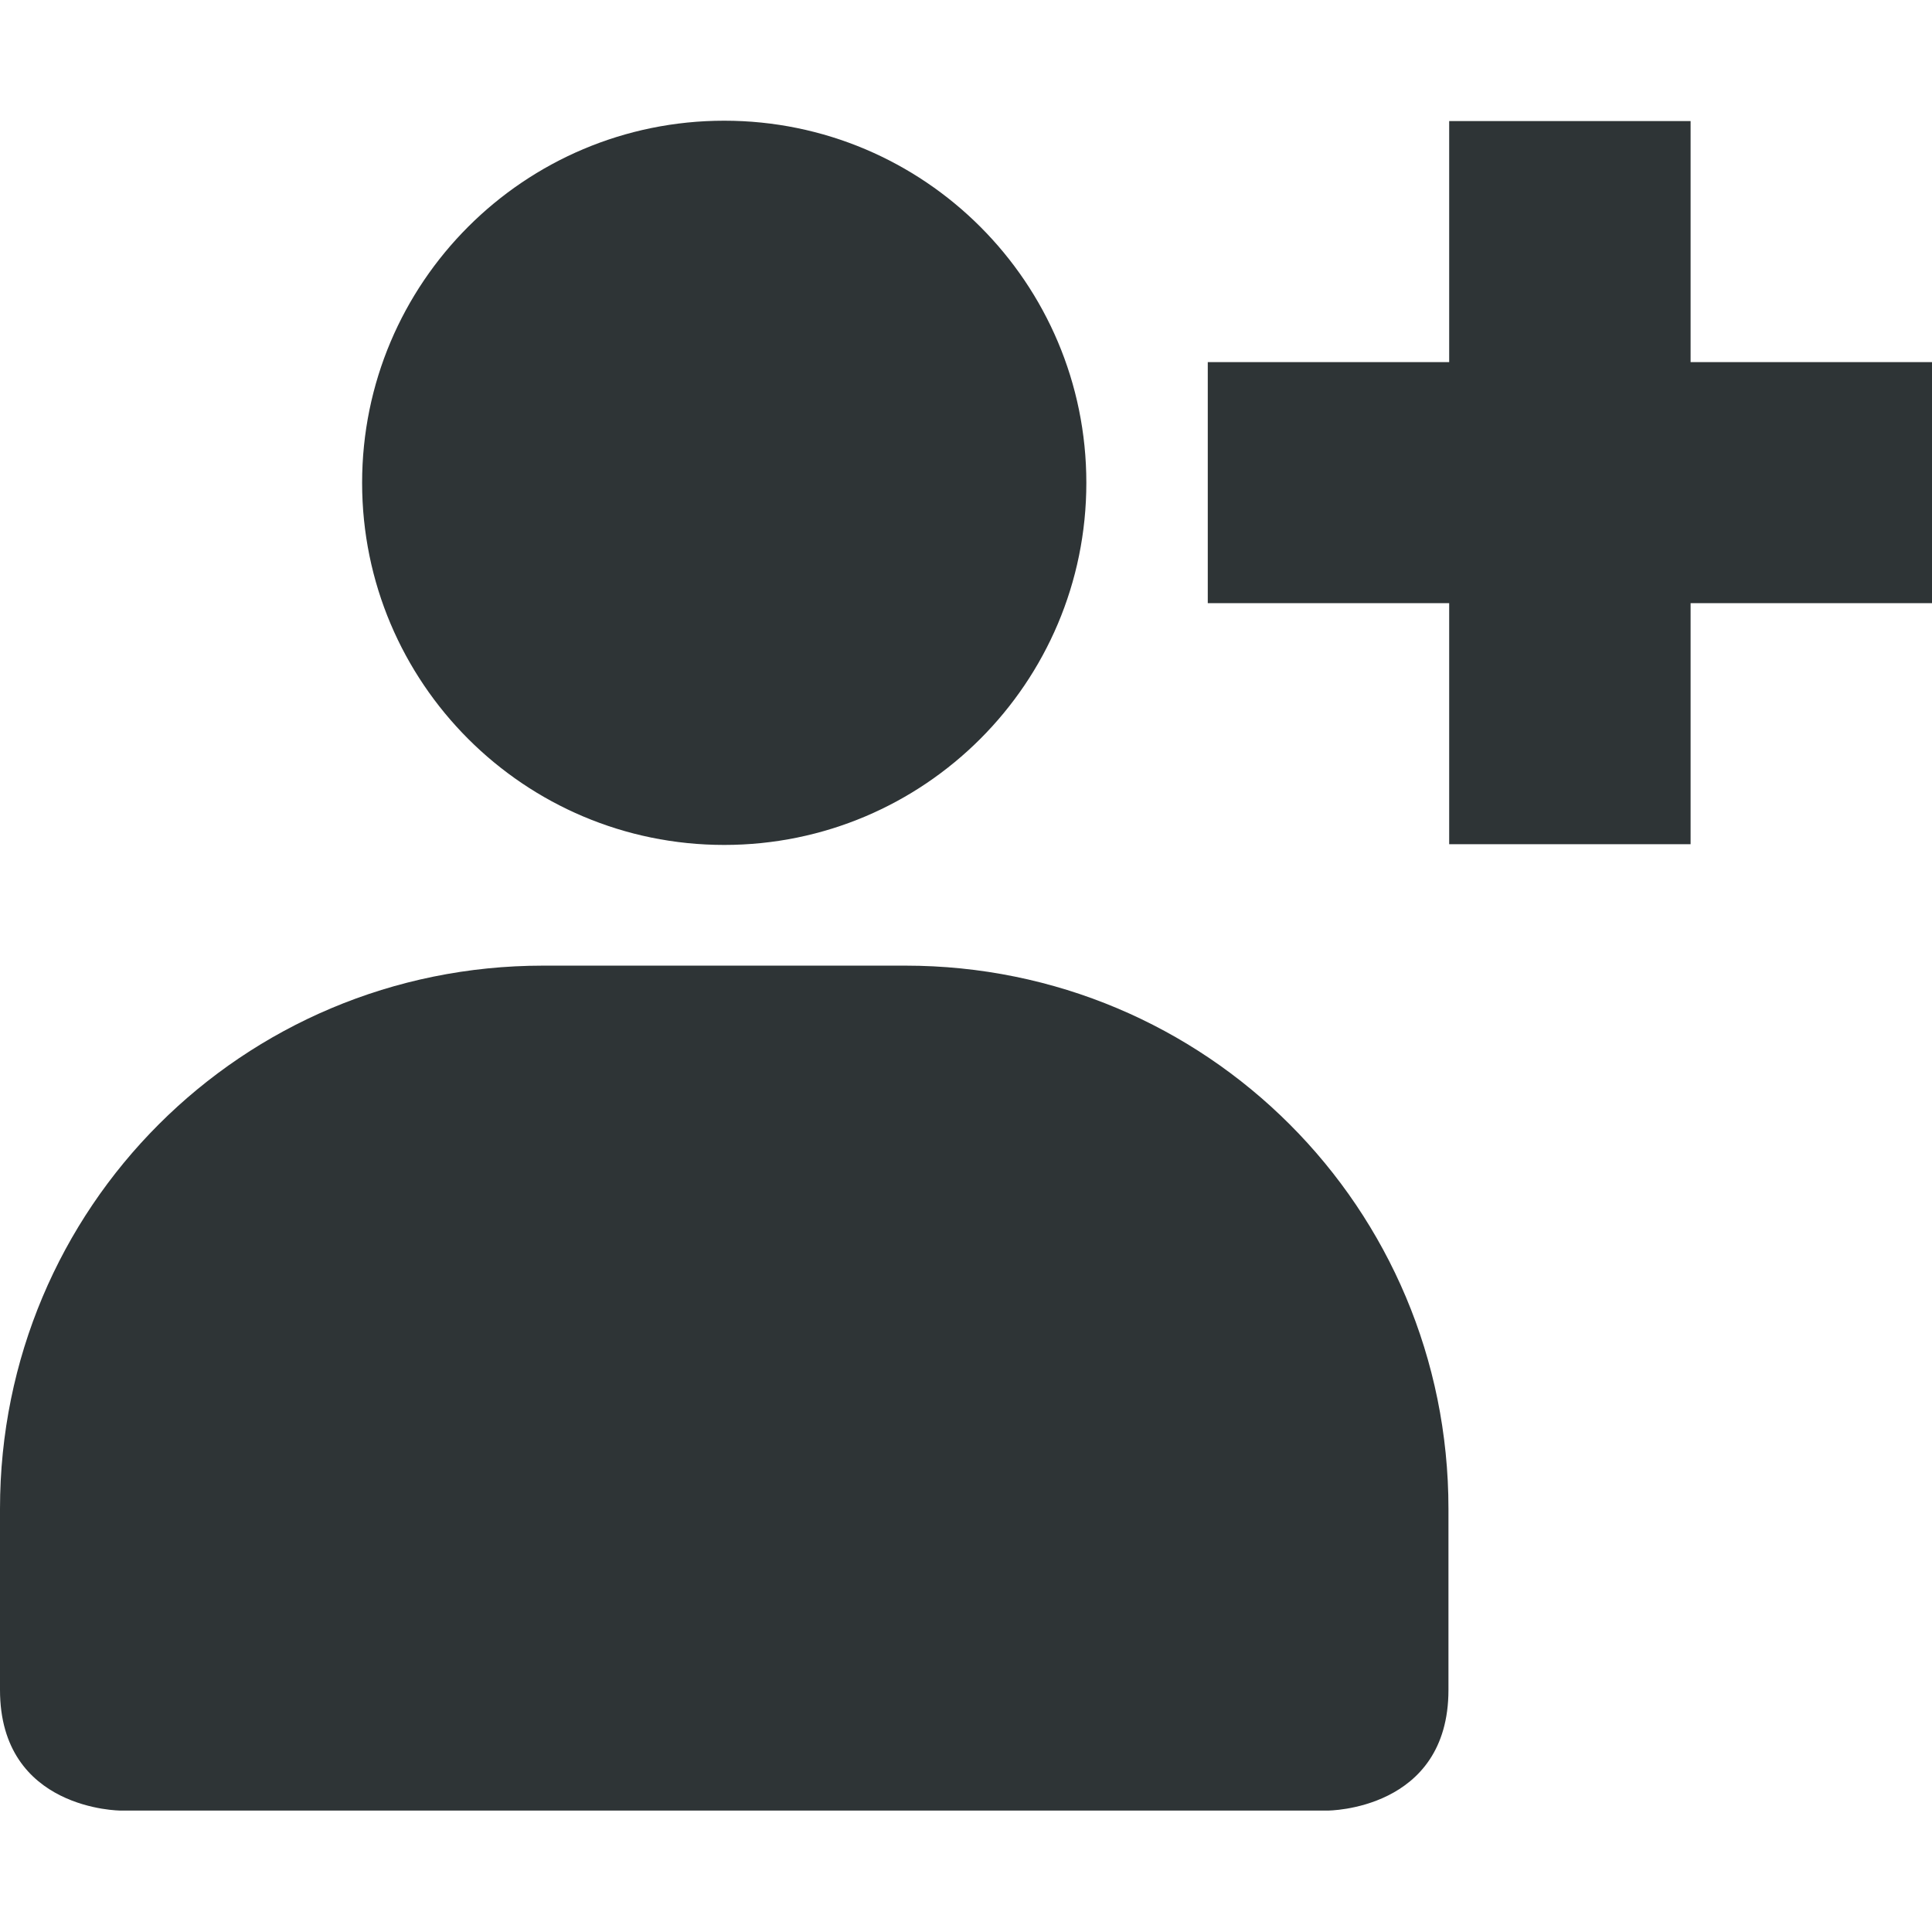
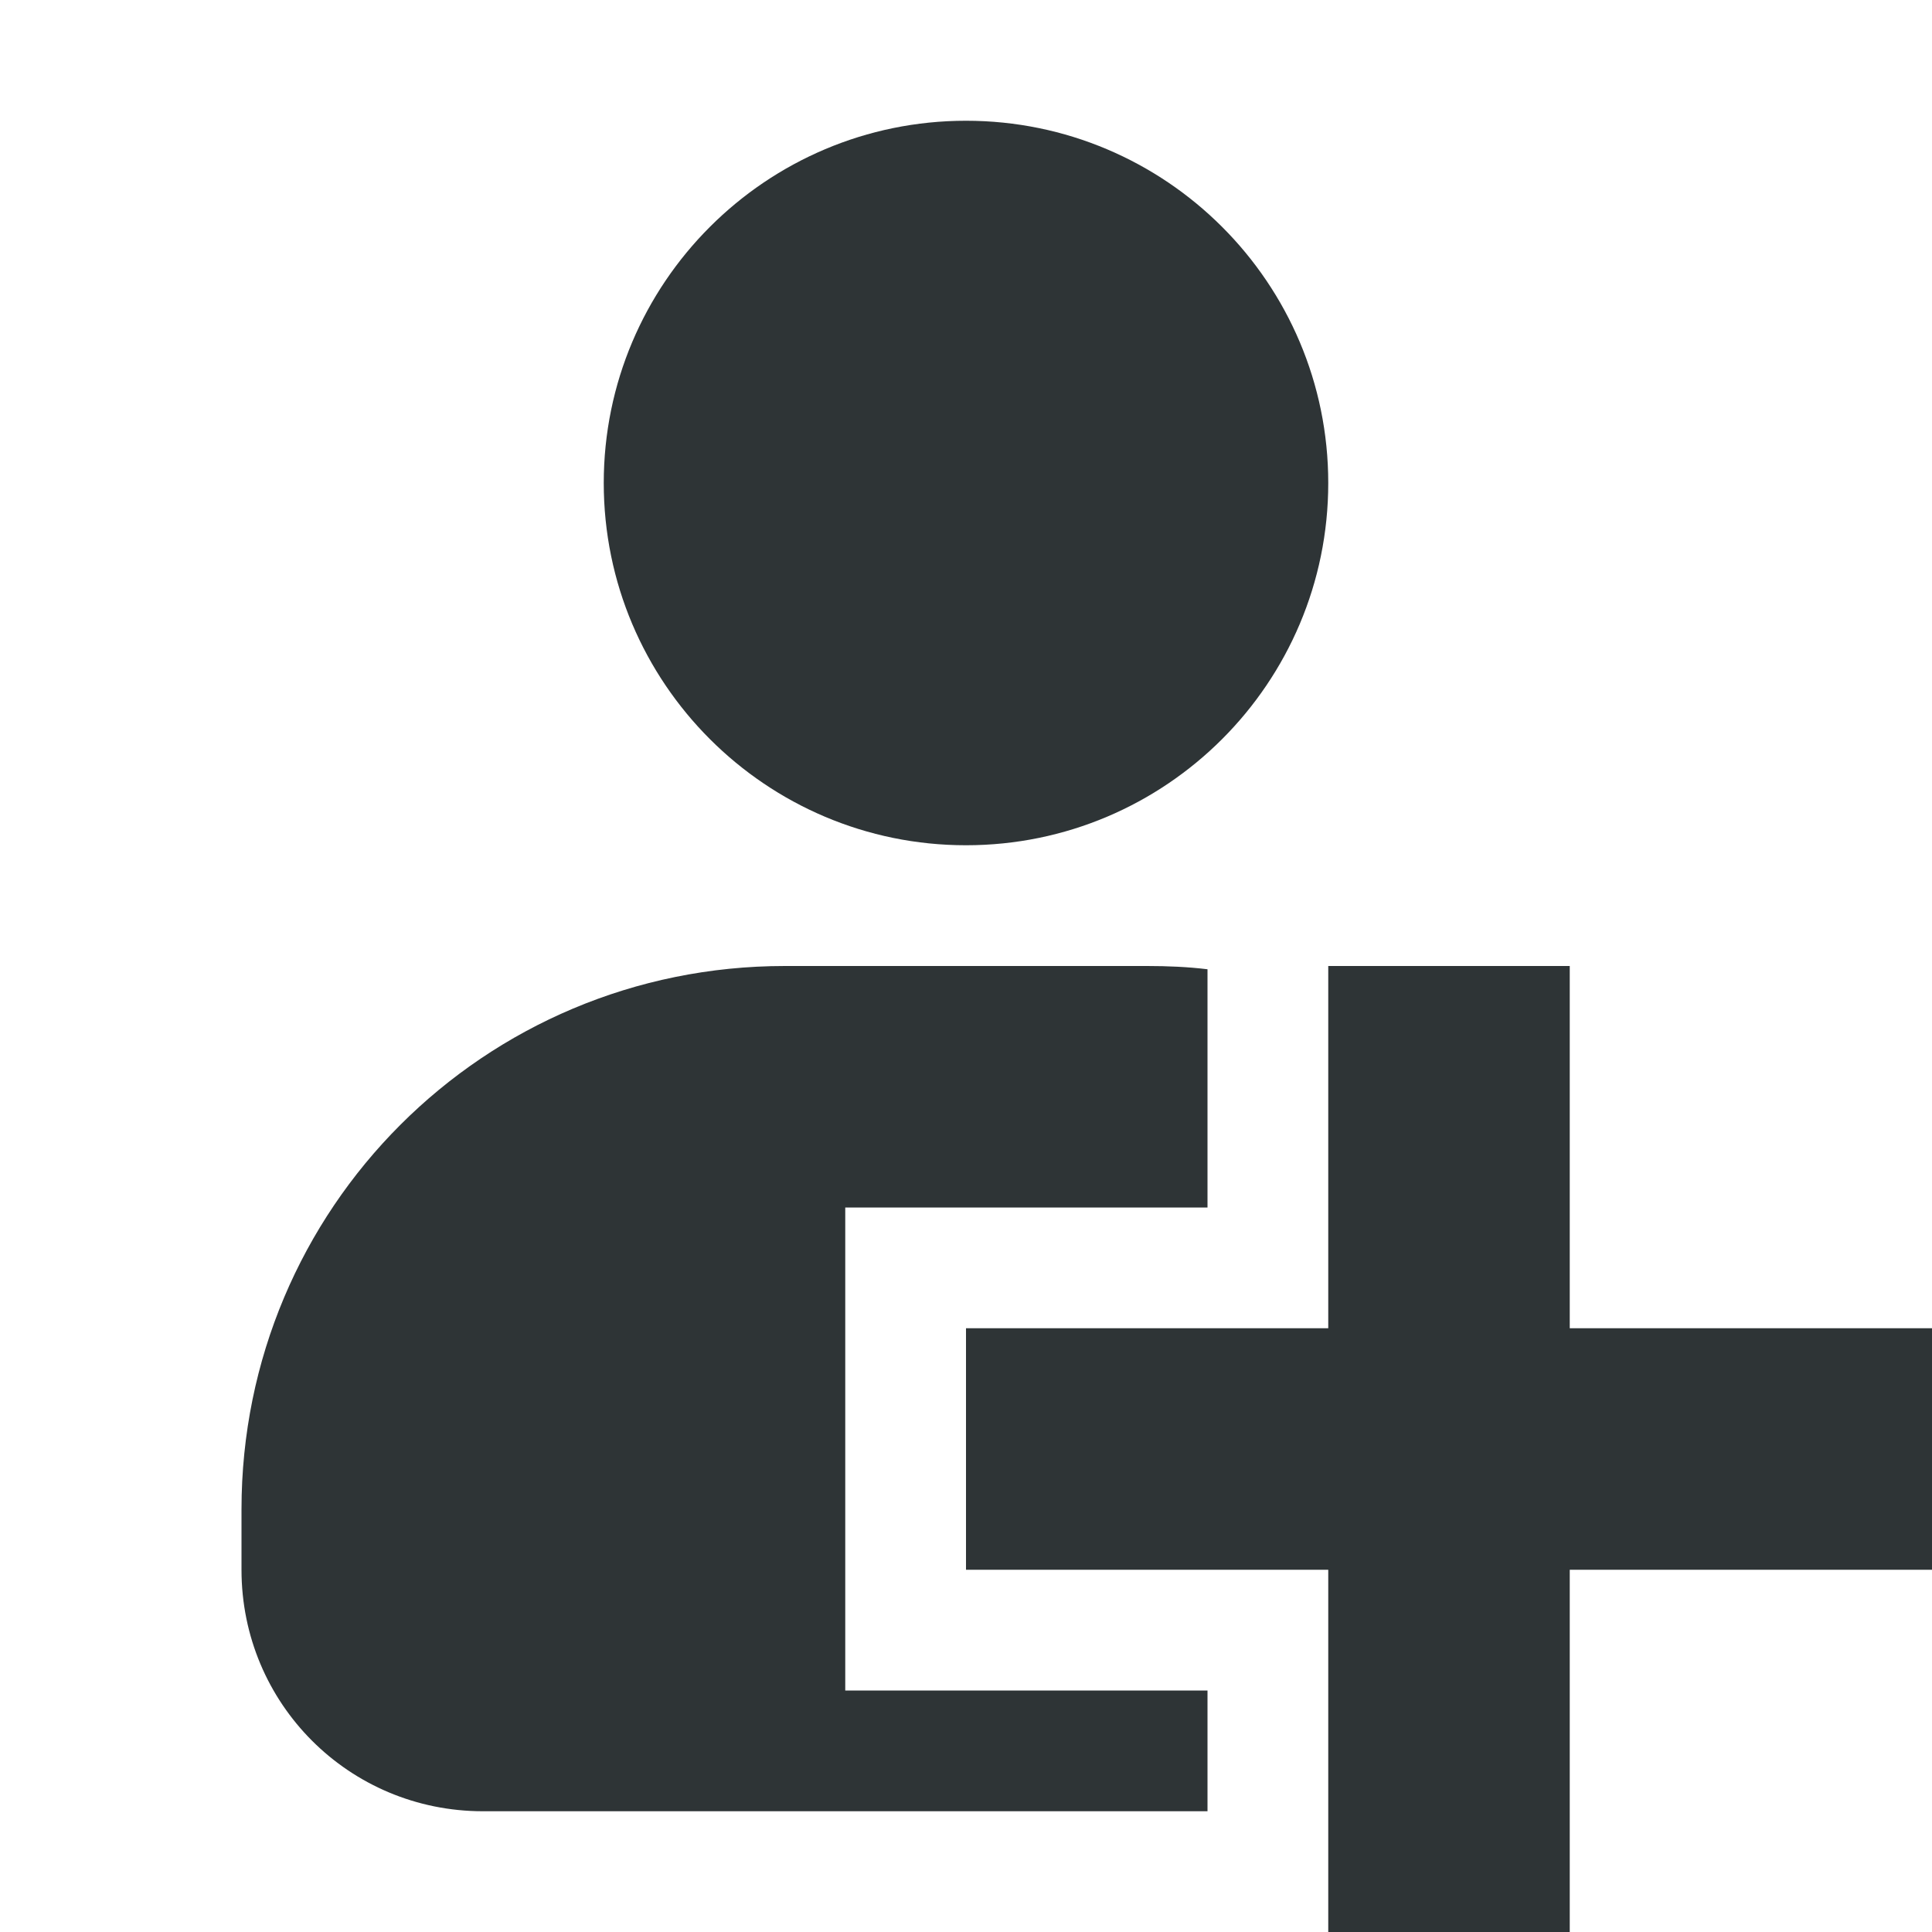
- <svg xmlns="http://www.w3.org/2000/svg" height="16" id="svg7384" style="enable-background:new" version="1.1" width="16.006">
-   <defs id="defs7386" />
-   <g id="layer10" transform="translate(-332,-852)" />
-   <g id="layer1" transform="translate(-332,-788)" />
-   <g id="layer11" transform="translate(-332,-852)" />
-   <g id="layer7" transform="translate(-332,-788)" />
-   <g id="layer6" transform="translate(-332,-788)" />
-   <g id="layer5" transform="translate(-332,-788)" />
-   <g id="layer9" transform="translate(-332,-788)" />
-   <g id="layer2" transform="translate(-332,-788)" />
-   <g id="layer8" transform="translate(-332,-788)" />
-   <g id="layer3" transform="translate(-332,-788)" />
-   <g id="layer4" transform="translate(-332,-788)">
-     <path d="m 338,789 c -1.657,0 -3,1.343 -3,3 0,1.657 1.343,3 3,3 1.657,0 3,-1.343 3,-3 0,-1.657 -1.343,-3 -3,-3 z m -1.5,7 c -2.493,0 -4.5,2.007 -4.5,4.5 v 1.5 c 0,1 1,1 1,1 h 10 c 0,0 1,0 1,-1 v -1.5 c 0,-2.493 -2.007,-4.5 -4.5,-4.5 z" id="path4144" style="color:#bebebe;display:inline;overflow:visible;visibility:visible;fill:#2e3436;fill-opacity:1;fill-rule:nonzero;stroke:none;stroke-width:1.846;marker:none;enable-background:accumulate" />
-     <path d="m 344.006,789.003 v 1.997 h -2 v 1.997 h 2 v 1.997 h 2 v -1.997 h 2 v -1.997 h -2 v -1.997 z" id="path4360" style="display:inline;fill:#2e3436;fill-opacity:1;stroke:none;enable-background:new" />
-   </g>
+ <svg xmlns="http://www.w3.org/2000/svg" height="16px" viewBox="0 0 16 16" width="16px">
+   <path d="m 8 1 c -1.656 0 -3 1.344 -3 3 s 1.344 3 3 3 s 3 -1.344 3 -3 s -1.344 -3 -3 -3 z m -1.5 7 c -2.492 0 -4.5 2.008 -4.5 4.5 v 0.5 c 0 1.109 0.891 2 2 2 h 6 v -1 h -3 v -4 h 3 v -1.973 c -0.164 -0.02 -0.332 -0.027 -0.5 -0.027 z m 4.5 0 v 3 h -3 v 2 h 3 v 3 h 2 v -3 h 3 v -2 h -3 v -3 z m 0 0" fill="#2e3436" />
</svg>
